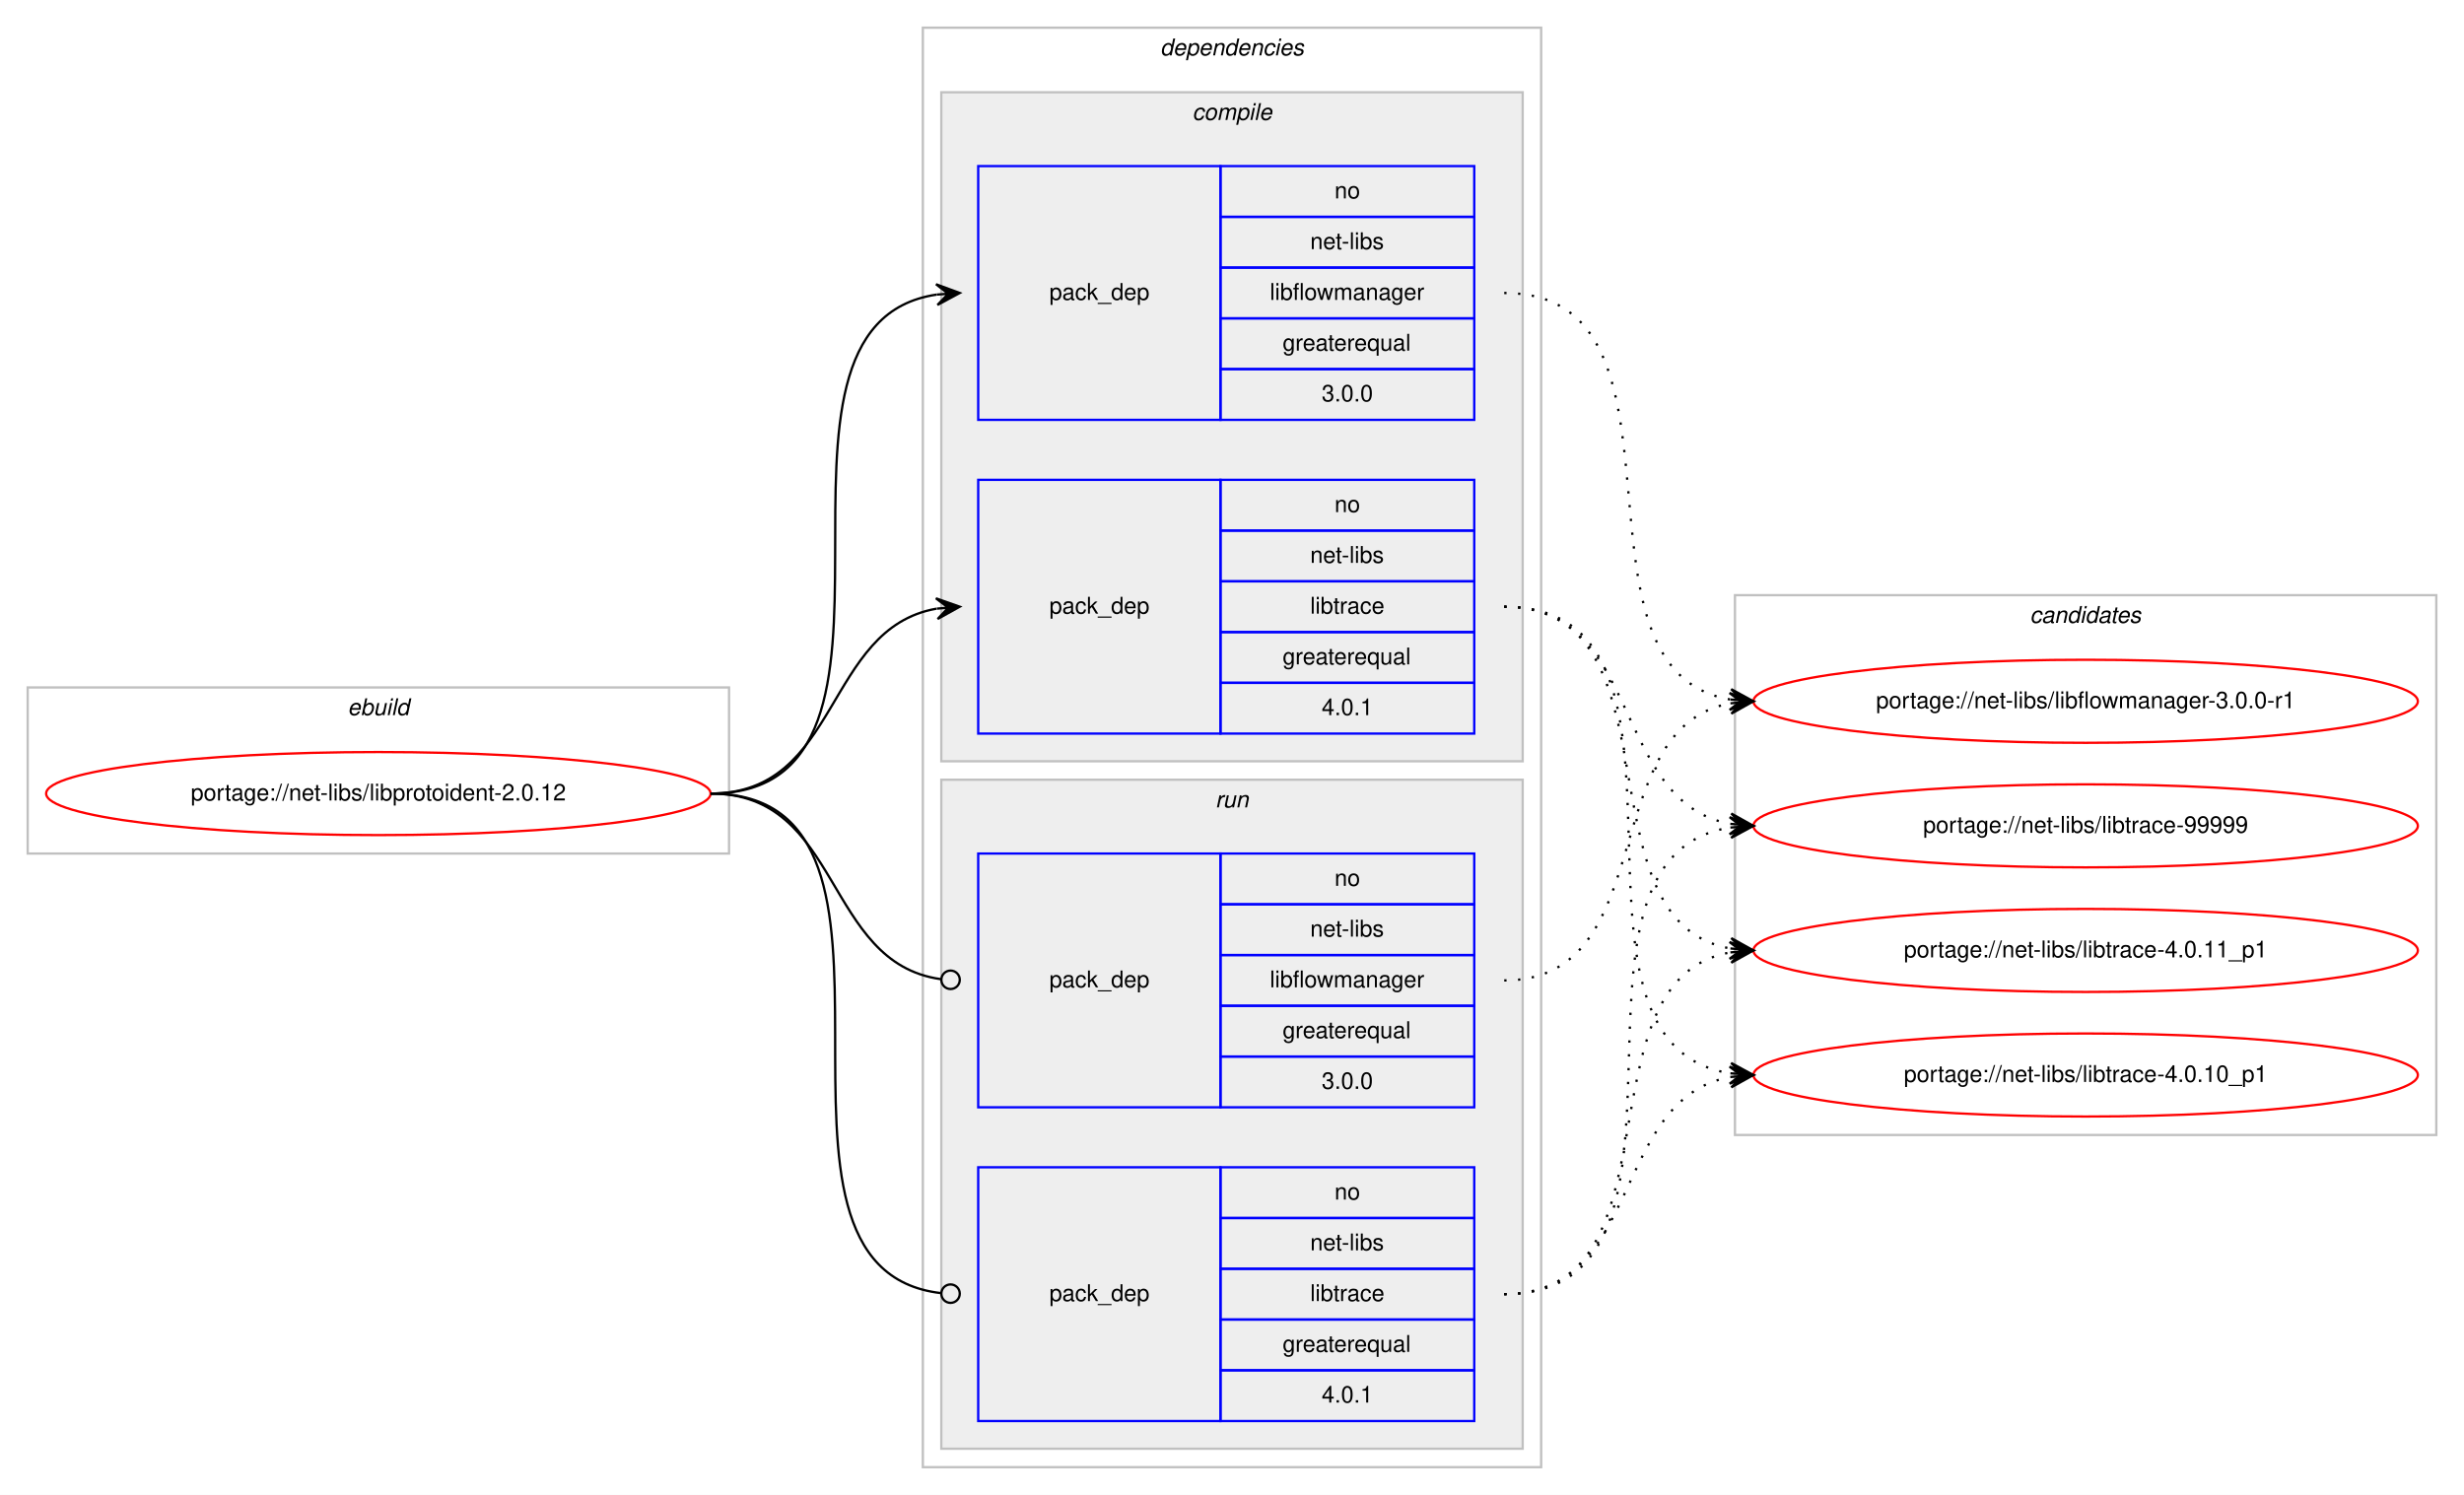
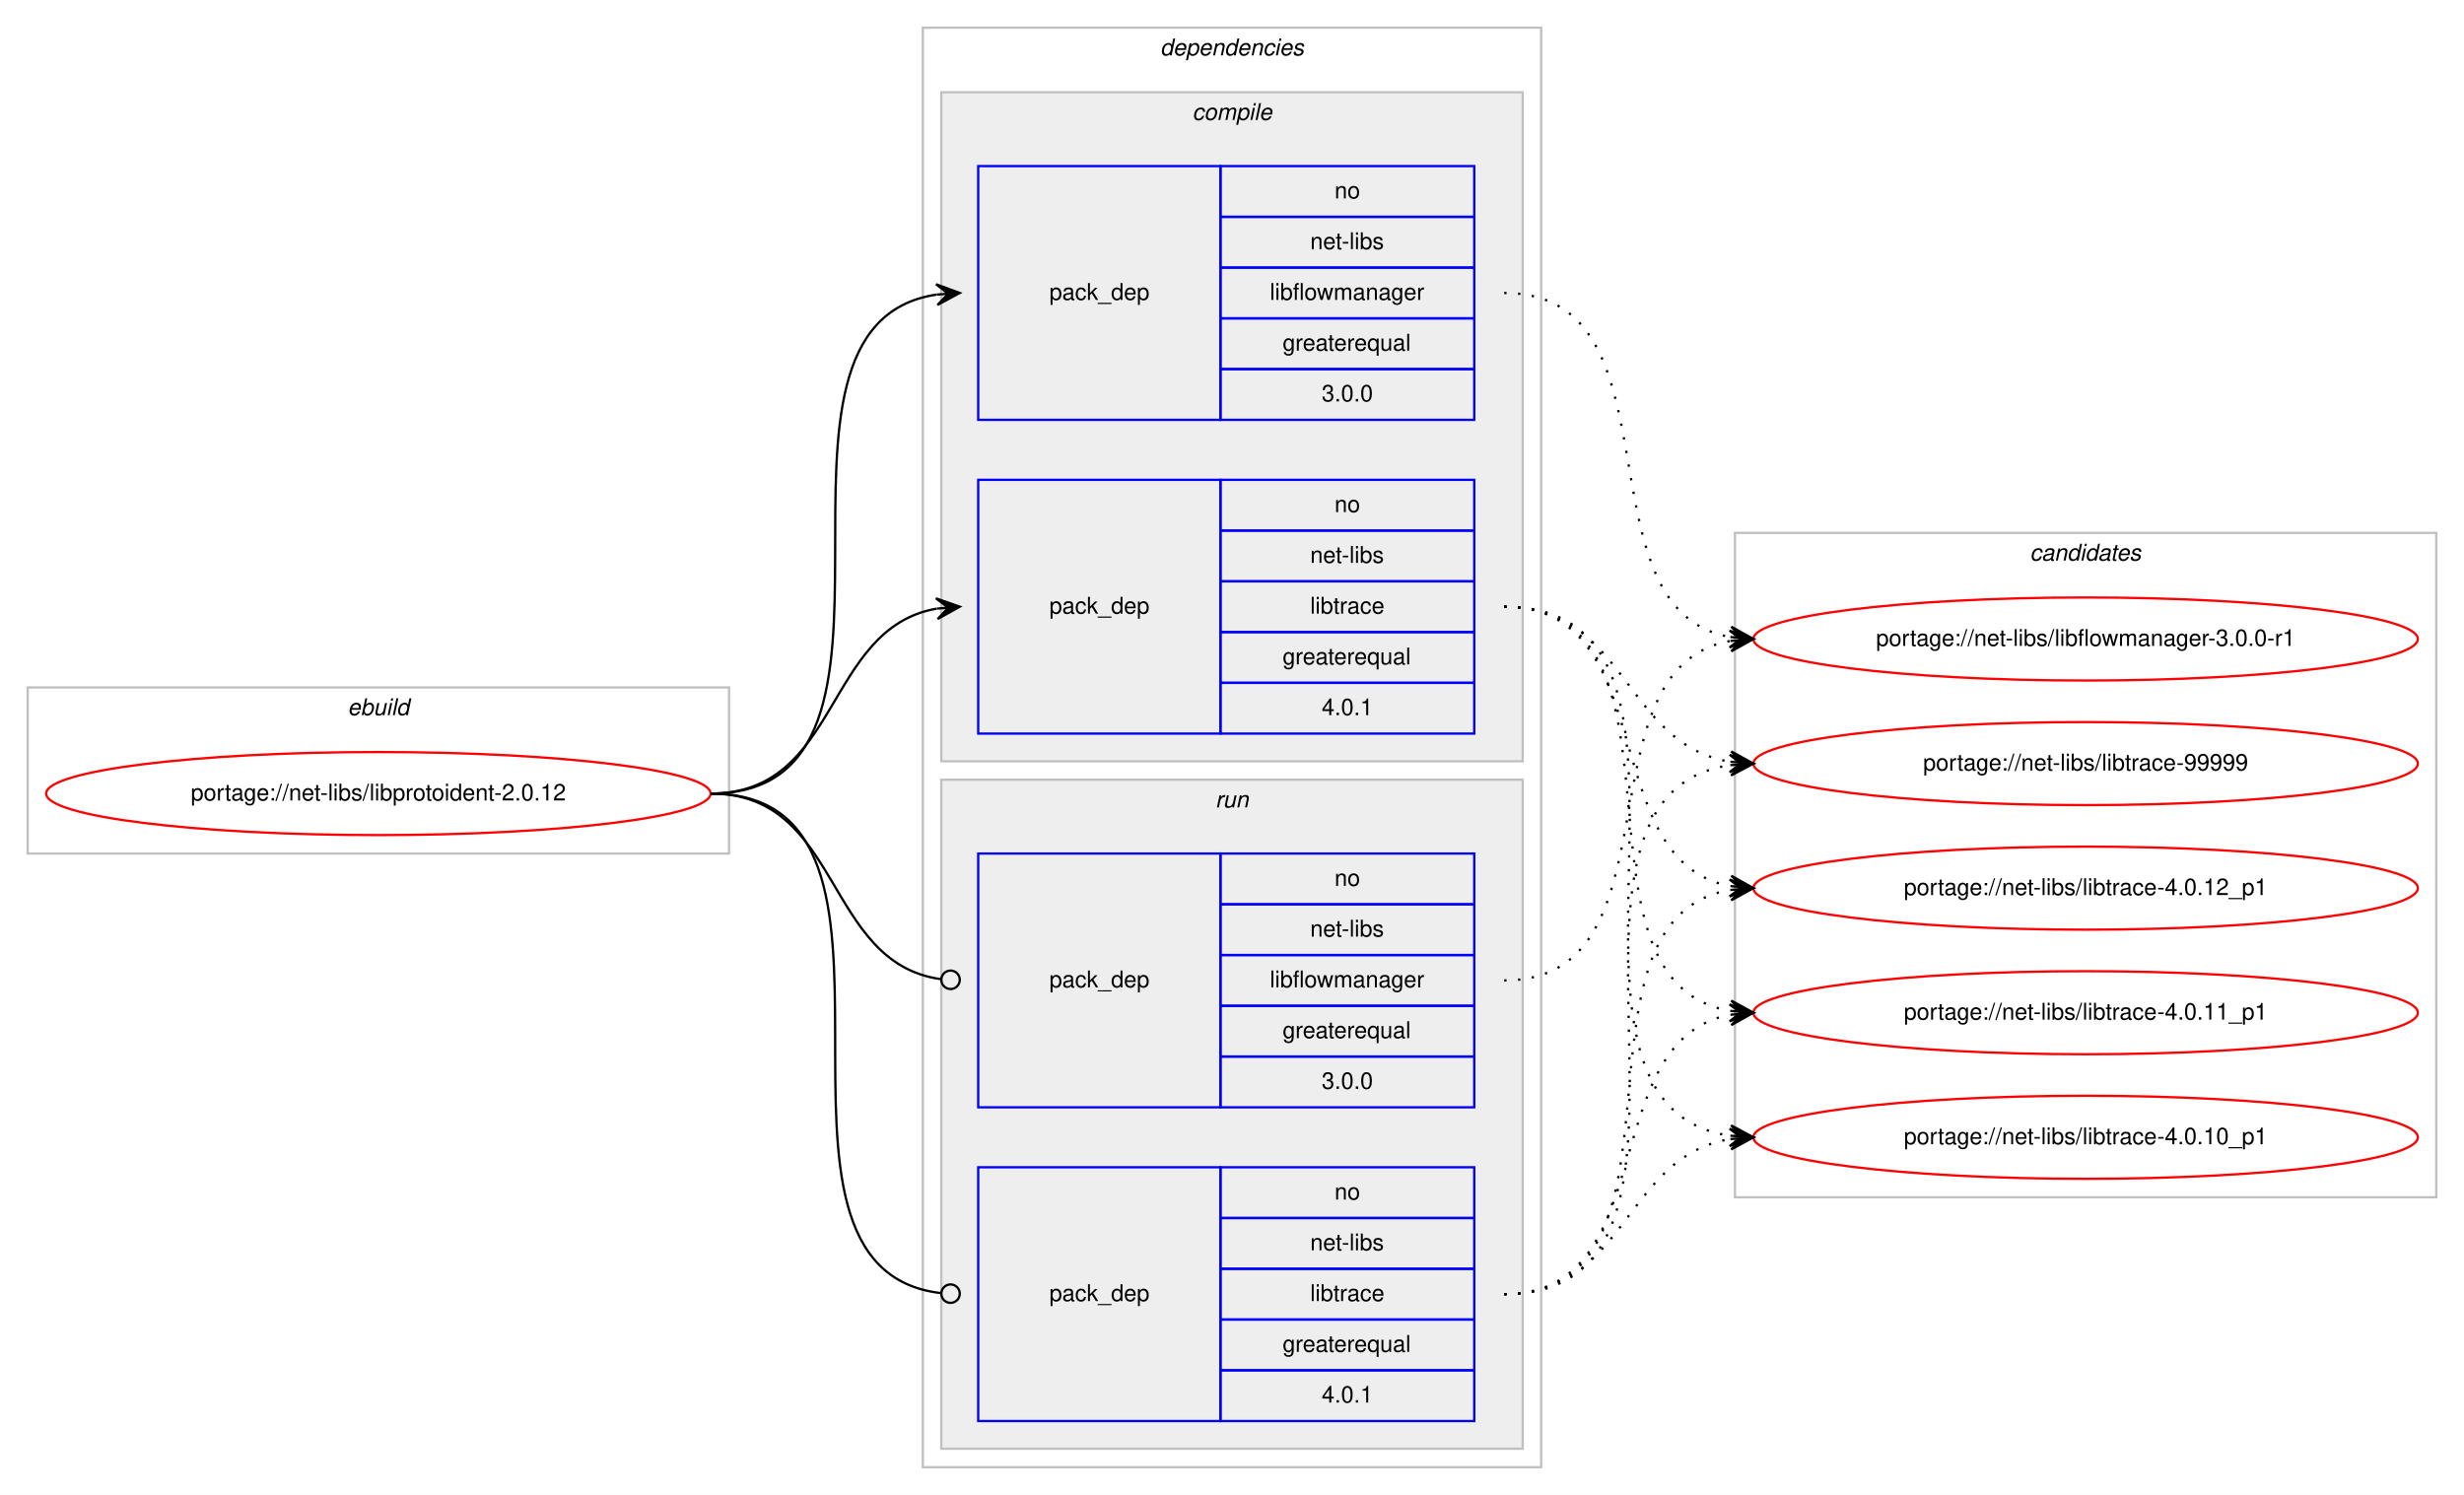
<svg xmlns="http://www.w3.org/2000/svg" xmlns:xlink="http://www.w3.org/1999/xlink" width="1068pt" height="648pt" viewBox="0.00 0.00 1068.00 648.00">
  <g id="graph0" class="graph" transform="scale(1 1) rotate(0) translate(4 644)">
    <polygon fill="#ffffff" stroke="transparent" points="-4,4 -4,-644 1064,-644 1064,4 -4,4" />
    <g id="clust1" class="cluster">
      <polygon fill="none" stroke="#c0c0c0" points="8,-274 8,-346 312,-346 312,-274 8,-274" />
      <text text-anchor="start" x="146.663" y="-334" font-family="Helvetica,sans-Serif" font-style="italic" font-size="10.00" fill="#000000">ebuild</text>
    </g>
    <g id="clust2" class="cluster">
      <polygon fill="none" stroke="#c0c0c0" points="396,-8 396,-632 664,-632 664,-8 396,-8" />
      <text text-anchor="start" x="498.875" y="-620" font-family="Helvetica,sans-Serif" font-style="italic" font-size="10.00" fill="#000000">dependencies</text>
    </g>
    <g id="clust3" class="cluster">
      <polygon fill="#eeeeee" stroke="#c0c0c0" points="404,-314 404,-604 656,-604 656,-314 404,-314" />
      <text text-anchor="start" x="512.778" y="-592" font-family="Helvetica,sans-Serif" font-style="italic" font-size="10.00" fill="#000000">compile</text>
    </g>
    <g id="clust7" class="cluster">
      <polygon fill="#eeeeee" stroke="#c0c0c0" points="404,-16 404,-306 656,-306 656,-16 404,-16" />
      <text text-anchor="start" x="522.777" y="-294" font-family="Helvetica,sans-Serif" font-style="italic" font-size="10.00" fill="#000000">run</text>
    </g>
    <g id="clust10" class="cluster">
-       <polygon fill="none" stroke="#c0c0c0" points="748,-152 748,-386 1052,-386 1052,-152 748,-152" />
-       <text text-anchor="start" x="875.824" y="-374" font-family="Helvetica,sans-Serif" font-style="italic" font-size="10.00" fill="#000000">candidates</text>
+       <polygon fill="none" stroke="#c0c0c0" points="748,-125 748,-413 1052,-413 1052,-125 748,-125" />
+       <text text-anchor="start" x="875.824" y="-401" font-family="Helvetica,sans-Serif" font-style="italic" font-size="10.00" fill="#000000">candidates</text>
    </g>
    <g id="node1" class="node">
      <g id="a_node1">
        <a xlink:href="../net-libs/libprotoident-2.0.12.svg" xlink:title="portage://net-libs/libprotoident-2.0.12">
          <ellipse fill="none" stroke="#ff0000" cx="160" cy="-300" rx="144" ry="18" />
          <text text-anchor="middle" x="160" y="-297" font-family="Helvetica,sans-Serif" font-size="10.00" fill="#000000">portage://net-libs/libprotoident-2.0.12</text>
        </a>
      </g>
    </g>
    <g id="node2" class="node">
      <polygon fill="none" stroke="#0000ff" points="420,-462 420,-572 525,-572 525,-462 420,-462" />
      <text text-anchor="start" x="450.823" y="-514" font-family="Helvetica,sans-Serif" font-size="10.00" fill="#000000">pack_dep</text>
      <polygon fill="none" stroke="#0000ff" points="525,-550 525,-572 635,-572 635,-550 525,-550" />
      <text text-anchor="start" x="574.441" y="-558" font-family="Helvetica,sans-Serif" font-size="10.00" fill="#000000">no</text>
      <polygon fill="none" stroke="#0000ff" points="525,-528 525,-550 635,-550 635,-528 525,-528" />
      <text text-anchor="start" x="563.889" y="-536" font-family="Helvetica,sans-Serif" font-size="10.00" fill="#000000">net-libs</text>
      <polygon fill="none" stroke="#0000ff" points="525,-506 525,-528 635,-528 635,-506 525,-506" />
      <text text-anchor="start" x="546.387" y="-514" font-family="Helvetica,sans-Serif" font-size="10.00" fill="#000000">libflowmanager</text>
      <polygon fill="none" stroke="#0000ff" points="525,-484 525,-506 635,-506 635,-484 525,-484" />
      <text text-anchor="start" x="551.936" y="-492" font-family="Helvetica,sans-Serif" font-size="10.00" fill="#000000">greaterequal</text>
      <polygon fill="none" stroke="#0000ff" points="525,-462 525,-484 635,-484 635,-462 525,-462" />
      <text text-anchor="start" x="568.883" y="-470" font-family="Helvetica,sans-Serif" font-size="10.00" fill="#000000">3.0.0</text>
    </g>
    <g id="edge1" class="edge">
      <path fill="none" stroke="#000000" d="M304,-300C408.152,-300 311.17,-502.829 401.965,-516.298" />
      <polygon fill="#000000" stroke="#000000" points="412,-517 401.71,-520.791 407.012,-516.651 402.024,-516.302 402.024,-516.302 402.024,-516.302 407.012,-516.651 402.338,-511.813 412,-517 412,-517" />
    </g>
    <g id="node3" class="node">
      <polygon fill="none" stroke="#0000ff" points="420,-326 420,-436 525,-436 525,-326 420,-326" />
      <text text-anchor="start" x="450.823" y="-378" font-family="Helvetica,sans-Serif" font-size="10.00" fill="#000000">pack_dep</text>
      <polygon fill="none" stroke="#0000ff" points="525,-414 525,-436 635,-436 635,-414 525,-414" />
      <text text-anchor="start" x="574.441" y="-422" font-family="Helvetica,sans-Serif" font-size="10.00" fill="#000000">no</text>
      <polygon fill="none" stroke="#0000ff" points="525,-392 525,-414 635,-414 635,-392 525,-392" />
      <text text-anchor="start" x="563.889" y="-400" font-family="Helvetica,sans-Serif" font-size="10.00" fill="#000000">net-libs</text>
      <polygon fill="none" stroke="#0000ff" points="525,-370 525,-392 635,-392 635,-370 525,-370" />
      <text text-anchor="start" x="563.889" y="-378" font-family="Helvetica,sans-Serif" font-size="10.00" fill="#000000">libtrace</text>
      <polygon fill="none" stroke="#0000ff" points="525,-348 525,-370 635,-370 635,-348 525,-348" />
      <text text-anchor="start" x="551.936" y="-356" font-family="Helvetica,sans-Serif" font-size="10.00" fill="#000000">greaterequal</text>
      <polygon fill="none" stroke="#0000ff" points="525,-326 525,-348 635,-348 635,-326 525,-326" />
      <text text-anchor="start" x="568.883" y="-334" font-family="Helvetica,sans-Serif" font-size="10.00" fill="#000000">4.0.1</text>
    </g>
    <g id="edge2" class="edge">
      <path fill="none" stroke="#000000" d="M304,-300C360.367,-300 353.189,-371.488 401.861,-380.145" />
      <polygon fill="#000000" stroke="#000000" points="412,-381 401.657,-384.644 407.018,-380.58 402.035,-380.16 402.035,-380.16 402.035,-380.16 407.018,-380.58 402.413,-375.676 412,-381 412,-381" />
    </g>
    <g id="node4" class="node">
      <polygon fill="none" stroke="#0000ff" points="420,-164 420,-274 525,-274 525,-164 420,-164" />
      <text text-anchor="start" x="450.823" y="-216" font-family="Helvetica,sans-Serif" font-size="10.00" fill="#000000">pack_dep</text>
      <polygon fill="none" stroke="#0000ff" points="525,-252 525,-274 635,-274 635,-252 525,-252" />
      <text text-anchor="start" x="574.441" y="-260" font-family="Helvetica,sans-Serif" font-size="10.00" fill="#000000">no</text>
      <polygon fill="none" stroke="#0000ff" points="525,-230 525,-252 635,-252 635,-230 525,-230" />
      <text text-anchor="start" x="563.889" y="-238" font-family="Helvetica,sans-Serif" font-size="10.00" fill="#000000">net-libs</text>
      <polygon fill="none" stroke="#0000ff" points="525,-208 525,-230 635,-230 635,-208 525,-208" />
      <text text-anchor="start" x="546.387" y="-216" font-family="Helvetica,sans-Serif" font-size="10.00" fill="#000000">libflowmanager</text>
      <polygon fill="none" stroke="#0000ff" points="525,-186 525,-208 635,-208 635,-186 525,-186" />
      <text text-anchor="start" x="551.936" y="-194" font-family="Helvetica,sans-Serif" font-size="10.00" fill="#000000">greaterequal</text>
      <polygon fill="none" stroke="#0000ff" points="525,-164 525,-186 635,-186 635,-164 525,-164" />
      <text text-anchor="start" x="568.883" y="-172" font-family="Helvetica,sans-Serif" font-size="10.00" fill="#000000">3.0.0</text>
    </g>
    <g id="edge3" class="edge">
      <path fill="none" stroke="#000000" d="M304,-300C361.07,-300 353,-226.717 403.709,-219.56" />
      <ellipse fill="none" stroke="#000000" cx="408.009" cy="-219.27" rx="4" ry="4" />
    </g>
    <g id="node5" class="node">
      <polygon fill="none" stroke="#0000ff" points="420,-28 420,-138 525,-138 525,-28 420,-28" />
      <text text-anchor="start" x="450.823" y="-80" font-family="Helvetica,sans-Serif" font-size="10.00" fill="#000000">pack_dep</text>
      <polygon fill="none" stroke="#0000ff" points="525,-116 525,-138 635,-138 635,-116 525,-116" />
      <text text-anchor="start" x="574.441" y="-124" font-family="Helvetica,sans-Serif" font-size="10.00" fill="#000000">no</text>
      <polygon fill="none" stroke="#0000ff" points="525,-94 525,-116 635,-116 635,-94 525,-94" />
      <text text-anchor="start" x="563.889" y="-102" font-family="Helvetica,sans-Serif" font-size="10.00" fill="#000000">net-libs</text>
      <polygon fill="none" stroke="#0000ff" points="525,-72 525,-94 635,-94 635,-72 525,-72" />
      <text text-anchor="start" x="563.889" y="-80" font-family="Helvetica,sans-Serif" font-size="10.00" fill="#000000">libtrace</text>
      <polygon fill="none" stroke="#0000ff" points="525,-50 525,-72 635,-72 635,-50 525,-50" />
      <text text-anchor="start" x="551.936" y="-58" font-family="Helvetica,sans-Serif" font-size="10.00" fill="#000000">greaterequal</text>
      <polygon fill="none" stroke="#0000ff" points="525,-28 525,-50 635,-50 635,-28 525,-28" />
      <text text-anchor="start" x="568.883" y="-36" font-family="Helvetica,sans-Serif" font-size="10.00" fill="#000000">4.0.1</text>
    </g>
    <g id="edge4" class="edge">
      <path fill="none" stroke="#000000" d="M304,-300C408.889,-300 309.788,-94.293 403.919,-83.445" />
      <ellipse fill="none" stroke="#000000" cx="408.006" cy="-83.22" rx="4" ry="4" />
    </g>
    <g id="node6" class="node">
      <g id="a_node6">
        <a xlink:href="../net-libs/libflowmanager-3.0.0-r1.svg" xlink:title="portage://net-libs/libflowmanager-3.0.0-r1">
-           <ellipse fill="none" stroke="#ff0000" cx="900" cy="-340" rx="144" ry="18" />
-           <text text-anchor="middle" x="900" y="-337" font-family="Helvetica,sans-Serif" font-size="10.00" fill="#000000">portage://net-libs/libflowmanager-3.0.0-r1</text>
+           <ellipse fill="none" stroke="#ff0000" cx="900" cy="-367" rx="144" ry="18" />
+           <text text-anchor="middle" x="900" y="-364" font-family="Helvetica,sans-Serif" font-size="10.00" fill="#000000">portage://net-libs/libflowmanager-3.0.0-r1</text>
        </a>
      </g>
    </g>
    <g id="edge5" class="edge">
-       <path fill="none" stroke="#000000" stroke-dasharray="1,5" d="M648,-517C736.555,-517 669.55,-353.558 745.952,-340.789" />
-       <polygon fill="#000000" stroke="#000000" points="756,-340 746.383,-345.269 751.015,-340.392 746.031,-340.783 746.031,-340.783 746.031,-340.783 751.015,-340.392 745.678,-336.297 756,-340 756,-340" />
+       <path fill="none" stroke="#000000" stroke-dasharray="1,5" d="M648,-517C726.459,-517 678.63,-380.174 745.742,-367.881" />
+       <polygon fill="#000000" stroke="#000000" points="756,-367 746.422,-372.339 751.018,-367.428 746.037,-367.856 746.037,-367.856 746.037,-367.856 751.018,-367.428 745.652,-363.372 756,-367 756,-367" />
    </g>
    <g id="node7" class="node">
      <g id="a_node7">
        <a xlink:href="../net-libs/libtrace-99999.svg" xlink:title="portage://net-libs/libtrace-99999">
-           <ellipse fill="none" stroke="#ff0000" cx="900" cy="-286" rx="144" ry="18" />
-           <text text-anchor="middle" x="900" y="-283" font-family="Helvetica,sans-Serif" font-size="10.00" fill="#000000">portage://net-libs/libtrace-99999</text>
+           <ellipse fill="none" stroke="#ff0000" cx="900" cy="-313" rx="144" ry="18" />
+           <text text-anchor="middle" x="900" y="-310" font-family="Helvetica,sans-Serif" font-size="10.00" fill="#000000">portage://net-libs/libtrace-99999</text>
        </a>
      </g>
    </g>
    <g id="edge6" class="edge">
-       <path fill="none" stroke="#000000" stroke-dasharray="1,5" d="M648,-381C708.307,-381 694.053,-296.457 745.913,-286.88" />
-       <polygon fill="#000000" stroke="#000000" points="756,-286 746.429,-291.352 751.019,-286.435 746.038,-286.869 746.038,-286.869 746.038,-286.869 751.019,-286.435 745.647,-282.386 756,-286 756,-286" />
+       <path fill="none" stroke="#000000" stroke-dasharray="1,5" d="M648,-381C701.066,-381 699.721,-321.483 745.774,-313.811" />
+       <polygon fill="#000000" stroke="#000000" points="756,-313 746.387,-318.277 751.016,-313.395 746.031,-313.791 746.031,-313.791 746.031,-313.791 751.016,-313.395 745.676,-309.305 756,-313 756,-313" />
    </g>
    <g id="node8" class="node">
      <g id="a_node8">
-         <a xlink:href="../net-libs/libtrace-4.0.11_p1.svg" xlink:title="portage://net-libs/libtrace-4.0.11_p1">
-           <ellipse fill="none" stroke="#ff0000" cx="900" cy="-232" rx="144" ry="18" />
-           <text text-anchor="middle" x="900" y="-229" font-family="Helvetica,sans-Serif" font-size="10.00" fill="#000000">portage://net-libs/libtrace-4.0.11_p1</text>
+         <a xlink:href="../net-libs/libtrace-4.0.12_p1.svg" xlink:title="portage://net-libs/libtrace-4.0.12_p1">
+           <ellipse fill="none" stroke="#ff0000" cx="900" cy="-259" rx="144" ry="18" />
+           <text text-anchor="middle" x="900" y="-256" font-family="Helvetica,sans-Serif" font-size="10.00" fill="#000000">portage://net-libs/libtrace-4.0.12_p1</text>
        </a>
      </g>
    </g>
    <g id="edge7" class="edge">
-       <path fill="none" stroke="#000000" stroke-dasharray="1,5" d="M648,-381C726.115,-381 678.927,-245.086 745.784,-232.875" />
-       <polygon fill="#000000" stroke="#000000" points="756,-232 746.421,-237.337 751.018,-232.427 746.037,-232.853 746.037,-232.853 746.037,-232.853 751.018,-232.427 745.652,-228.37 756,-232 756,-232" />
+       <path fill="none" stroke="#000000" stroke-dasharray="1,5" d="M648,-381C716.738,-381 687.043,-271.076 745.784,-259.912" />
+       <polygon fill="#000000" stroke="#000000" points="756,-259 746.44,-264.371 751.02,-259.445 746.04,-259.889 746.04,-259.889 746.04,-259.889 751.02,-259.445 745.639,-255.407 756,-259 756,-259" />
    </g>
    <g id="node9" class="node">
      <g id="a_node9">
-         <a xlink:href="../net-libs/libtrace-4.0.10_p1.svg" xlink:title="portage://net-libs/libtrace-4.0.10_p1">
-           <ellipse fill="none" stroke="#ff0000" cx="900" cy="-178" rx="144" ry="18" />
-           <text text-anchor="middle" x="900" y="-175" font-family="Helvetica,sans-Serif" font-size="10.00" fill="#000000">portage://net-libs/libtrace-4.0.10_p1</text>
+         <a xlink:href="../net-libs/libtrace-4.0.11_p1.svg" xlink:title="portage://net-libs/libtrace-4.0.11_p1">
+           <ellipse fill="none" stroke="#ff0000" cx="900" cy="-205" rx="144" ry="18" />
+           <text text-anchor="middle" x="900" y="-202" font-family="Helvetica,sans-Serif" font-size="10.00" fill="#000000">portage://net-libs/libtrace-4.0.11_p1</text>
        </a>
      </g>
    </g>
    <g id="edge8" class="edge">
-       <path fill="none" stroke="#000000" stroke-dasharray="1,5" d="M648,-381C746.603,-381 660.336,-192.023 745.941,-178.735" />
-       <polygon fill="#000000" stroke="#000000" points="756,-178 746.355,-183.217 751.013,-178.364 746.027,-178.729 746.027,-178.729 746.027,-178.729 751.013,-178.364 745.699,-174.241 756,-178 756,-178" />
+       <path fill="none" stroke="#000000" stroke-dasharray="1,5" d="M648,-381C736.19,-381 669.872,-218.481 745.991,-205.785" />
+       <polygon fill="#000000" stroke="#000000" points="756,-205 746.382,-210.268 751.015,-205.391 746.031,-205.782 746.031,-205.782 746.031,-205.782 751.015,-205.391 745.679,-201.295 756,-205 756,-205" />
+     </g>
+     <g id="node10" class="node">
+       <g id="a_node10">
+         <a xlink:href="../net-libs/libtrace-4.0.10_p1.svg" xlink:title="portage://net-libs/libtrace-4.0.10_p1">
+           <ellipse fill="none" stroke="#ff0000" cx="900" cy="-151" rx="144" ry="18" />
+           <text text-anchor="middle" x="900" y="-148" font-family="Helvetica,sans-Serif" font-size="10.00" fill="#000000">portage://net-libs/libtrace-4.0.10_p1</text>
+         </a>
+       </g>
    </g>
    <g id="edge9" class="edge">
-       <path fill="none" stroke="#000000" stroke-dasharray="1,5" d="M648,-219C716.423,-219 687.311,-328.023 745.828,-339.096" />
-       <polygon fill="#000000" stroke="#000000" points="756,-340 745.641,-343.597 751.02,-339.557 746.039,-339.114 746.039,-339.114 746.039,-339.114 751.02,-339.557 746.438,-334.632 756,-340 756,-340" />
+       <path fill="none" stroke="#000000" stroke-dasharray="1,5" d="M648,-381C757.292,-381 650.426,-165.585 745.785,-151.701" />
+       <polygon fill="#000000" stroke="#000000" points="756,-151 746.332,-156.174 751.012,-151.343 746.024,-151.685 746.024,-151.685 746.024,-151.685 751.012,-151.343 745.715,-147.196 756,-151 756,-151" />
    </g>
    <g id="edge10" class="edge">
-       <path fill="none" stroke="#000000" stroke-dasharray="1,5" d="M648,-83C746.603,-83 660.336,-271.978 745.941,-285.265" />
-       <polygon fill="#000000" stroke="#000000" points="756,-286 745.699,-289.759 751.013,-285.636 746.027,-285.271 746.027,-285.271 746.027,-285.271 751.013,-285.636 746.355,-280.783 756,-286 756,-286" />
+       <path fill="none" stroke="#000000" stroke-dasharray="1,5" d="M648,-219C725.771,-219 679.225,-354.002 745.827,-366.131" />
+       <polygon fill="#000000" stroke="#000000" points="756,-367 745.653,-370.632 751.018,-366.574 746.036,-366.149 746.036,-366.149 746.036,-366.149 751.018,-366.574 746.419,-361.665 756,-367 756,-367" />
    </g>
    <g id="edge11" class="edge">
-       <path fill="none" stroke="#000000" stroke-dasharray="1,5" d="M648,-83C726.115,-83 678.927,-218.914 745.784,-231.125" />
-       <polygon fill="#000000" stroke="#000000" points="756,-232 745.652,-235.63 751.018,-231.573 746.037,-231.147 746.037,-231.147 746.037,-231.147 751.018,-231.573 746.421,-226.663 756,-232 756,-232" />
+       <path fill="none" stroke="#000000" stroke-dasharray="1,5" d="M648,-83C757.292,-83 650.426,-298.415 745.785,-312.299" />
+       <polygon fill="#000000" stroke="#000000" points="756,-313 745.715,-316.805 751.012,-312.658 746.024,-312.315 746.024,-312.315 746.024,-312.315 751.012,-312.658 746.332,-307.826 756,-313 756,-313" />
    </g>
    <g id="edge12" class="edge">
-       <path fill="none" stroke="#000000" stroke-dasharray="1,5" d="M648,-83C708.307,-83 694.053,-167.543 745.913,-177.12" />
-       <polygon fill="#000000" stroke="#000000" points="756,-178 745.647,-181.614 751.019,-177.565 746.038,-177.131 746.038,-177.131 746.038,-177.131 751.019,-177.565 746.429,-172.648 756,-178 756,-178" />
+       <path fill="none" stroke="#000000" stroke-dasharray="1,5" d="M648,-83C736.19,-83 669.872,-245.519 745.991,-258.215" />
+       <polygon fill="#000000" stroke="#000000" points="756,-259 745.679,-262.705 751.015,-258.609 746.031,-258.218 746.031,-258.218 746.031,-258.218 751.015,-258.609 746.382,-253.732 756,-259 756,-259" />
+     </g>
+     <g id="edge13" class="edge">
+       <path fill="none" stroke="#000000" stroke-dasharray="1,5" d="M648,-83C716.738,-83 687.043,-192.924 745.784,-204.088" />
+       <polygon fill="#000000" stroke="#000000" points="756,-205 745.639,-208.593 751.02,-204.555 746.04,-204.111 746.04,-204.111 746.04,-204.111 751.02,-204.555 746.44,-199.629 756,-205 756,-205" />
+     </g>
+     <g id="edge14" class="edge">
+       <path fill="none" stroke="#000000" stroke-dasharray="1,5" d="M648,-83C701.066,-83 699.721,-142.517 745.774,-150.189" />
+       <polygon fill="#000000" stroke="#000000" points="756,-151 745.676,-154.695 751.016,-150.605 746.031,-150.209 746.031,-150.209 746.031,-150.209 751.016,-150.605 746.387,-145.723 756,-151 756,-151" />
    </g>
  </g>
</svg>
